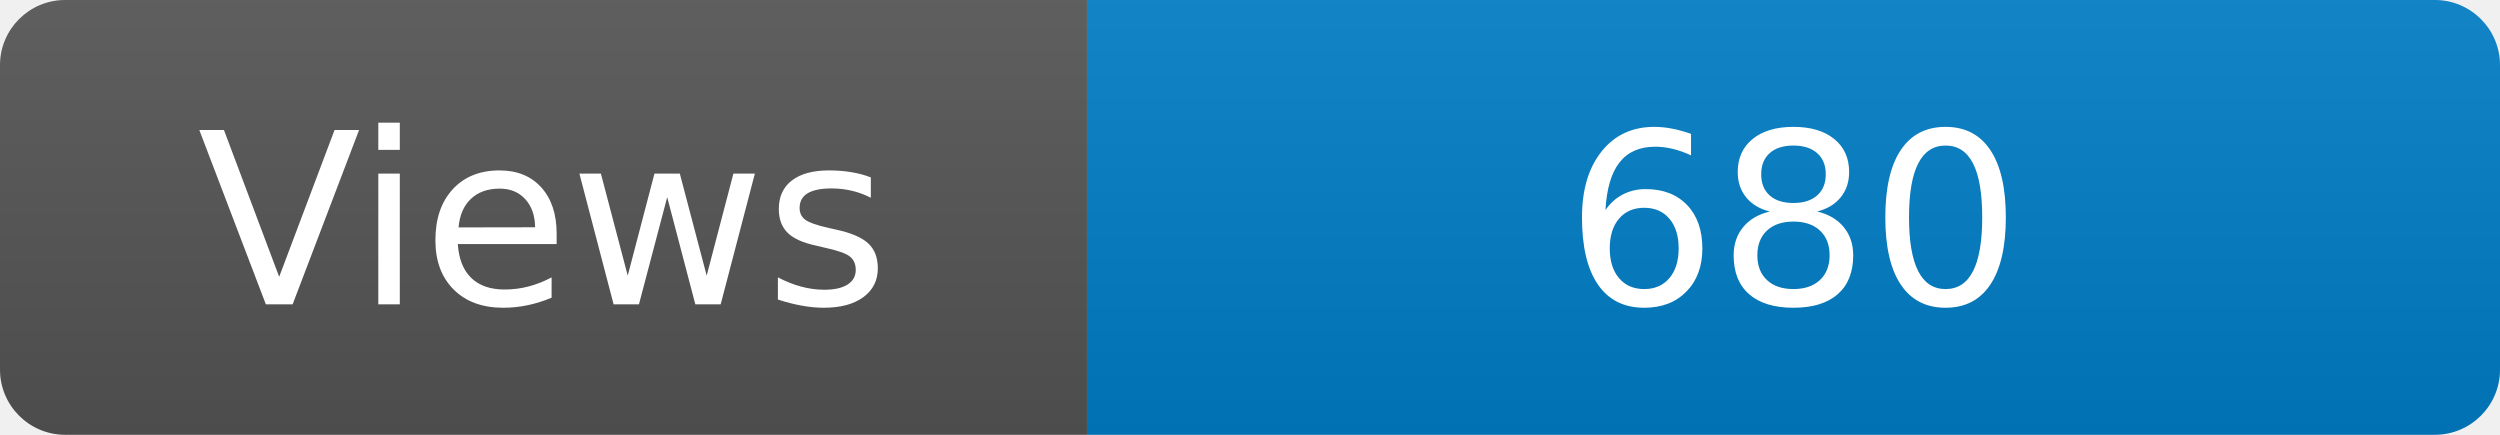
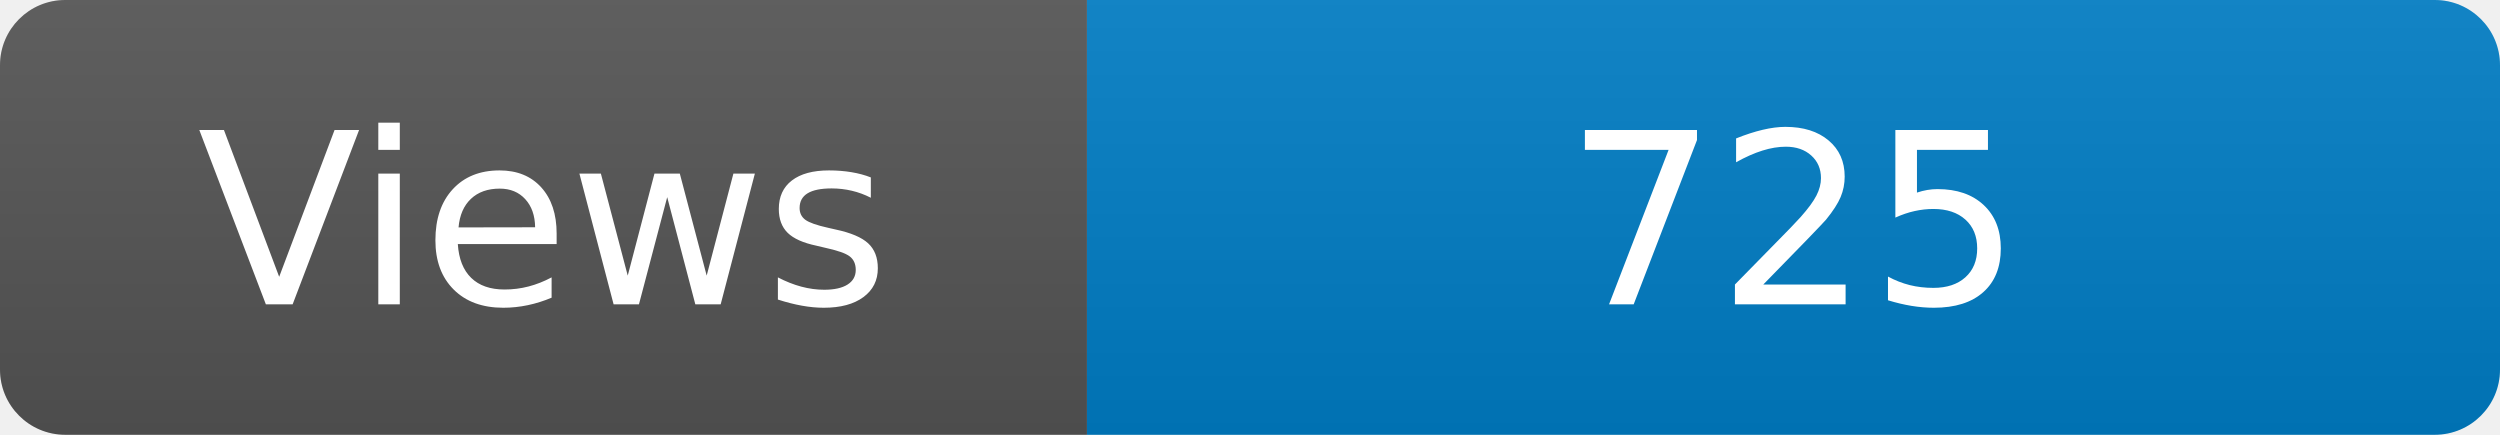
<svg xmlns="http://www.w3.org/2000/svg" width="115" height="20" role="img" aria-label="Maintained?: yes">
  <linearGradient id="s" x2="0" y2="100%">
    <stop offset="0" stop-color="#bbb" stop-opacity=".1" />
    <stop offset="1" stop-opacity=".1" />
  </linearGradient>
  <clipPath id="r">
    <rect width="115" height="20" rx="3" fill="#fff" />
  </clipPath>
  <g clip-path="url(#r)">
    <rect width="50" height="20" fill="#555" />
    <rect x="50" width="160" height="20" fill="#007ec6" />
    <rect width="115" height="20" fill="url(#s)" />
  </g>
  <g fill="#fff" text-anchor="middle" font-family="Verdana,Geneva,DejaVu Sans,sans-serif" font-size="110">
    <text x="250" y="140" transform="scale(.1)" fill="#fff">Views</text>
-     <text x="825" y="140" transform="scale(.1)" fill="#fff">680</text>
+     <text x="825" y="140" transform="scale(.1)" fill="#fff">725</text>
  </g>
</svg>
